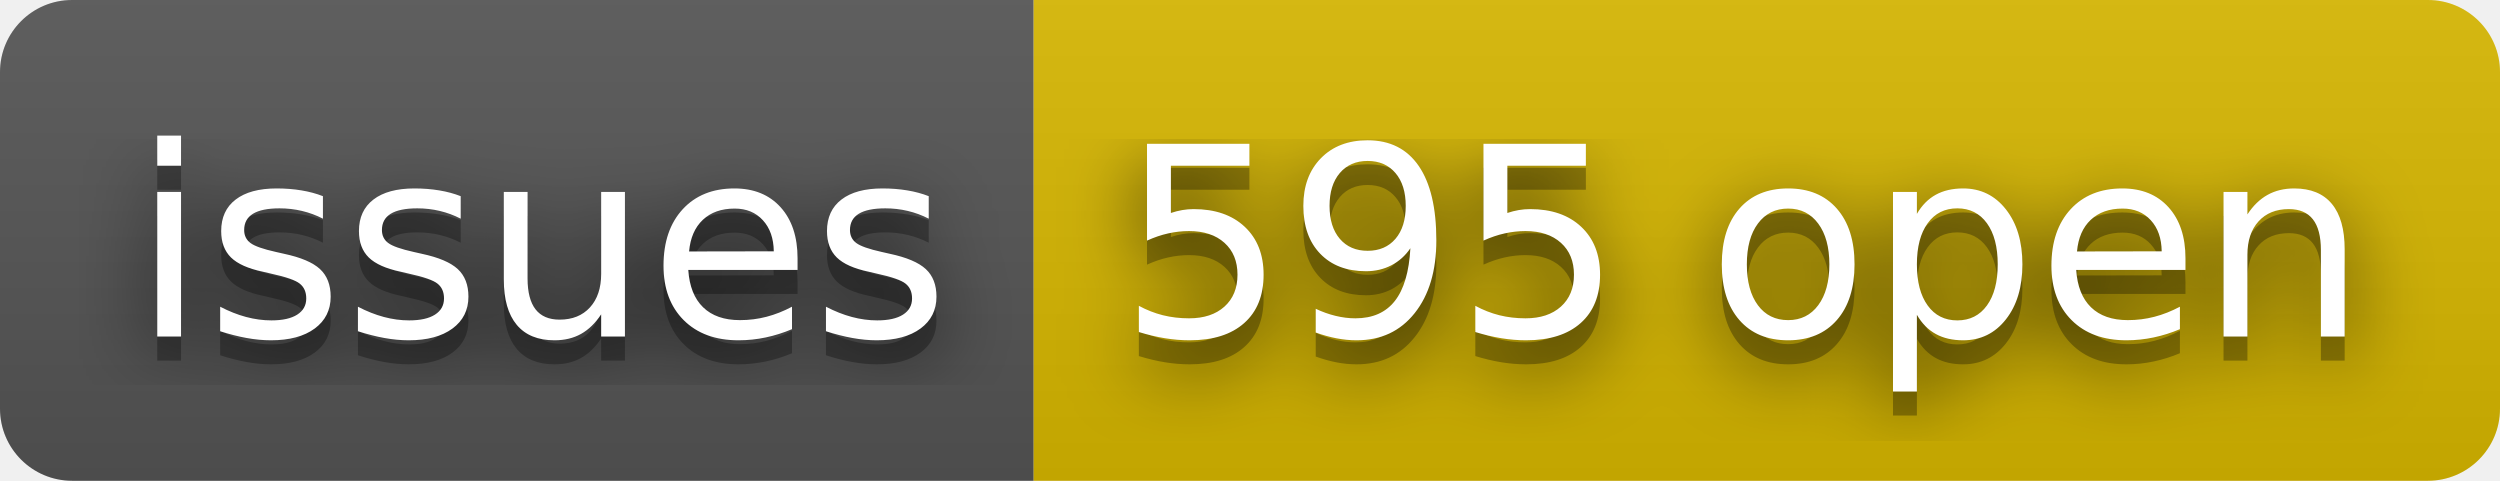
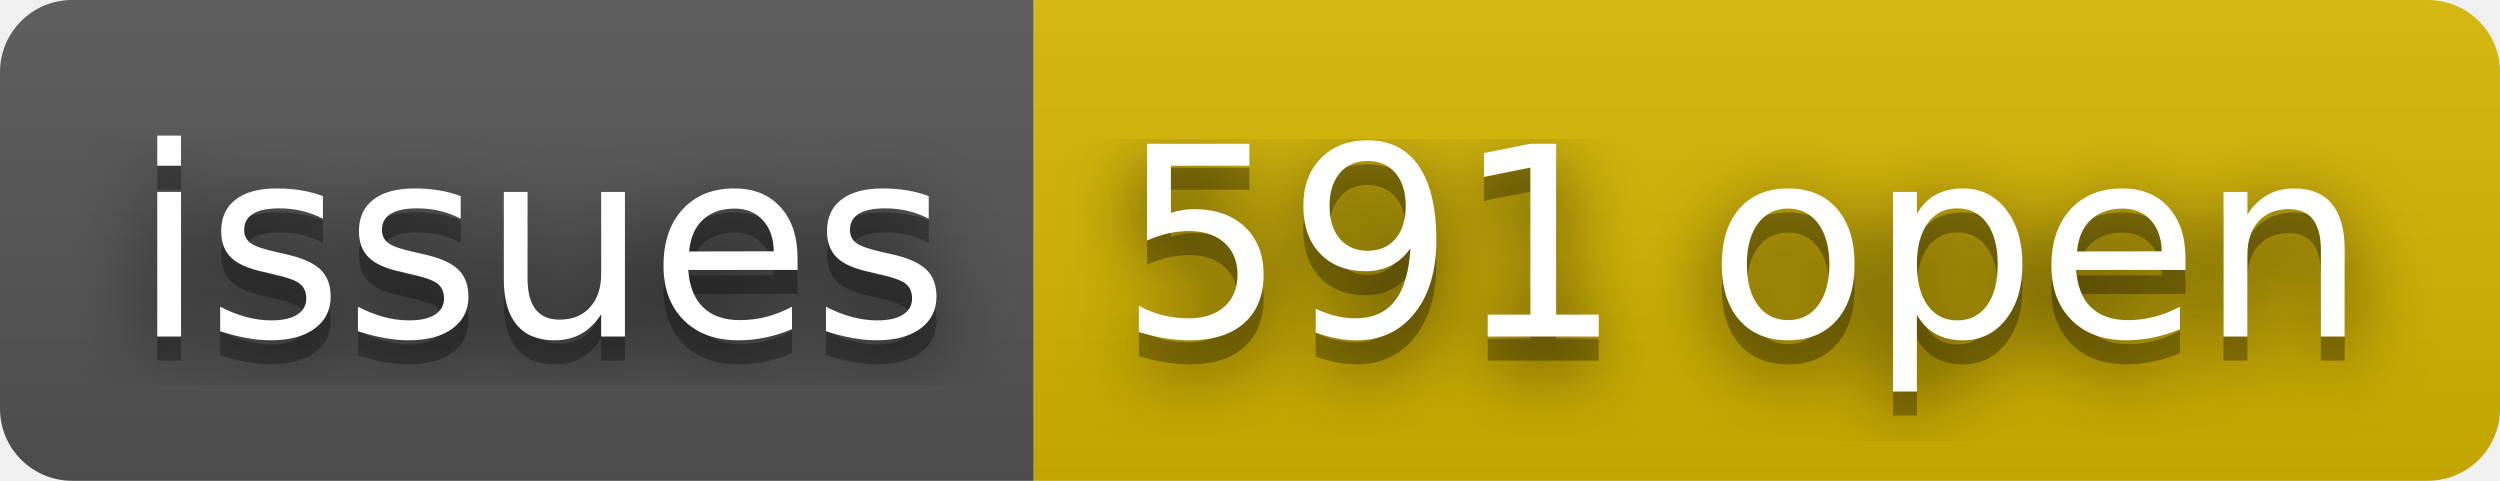
- <svg xmlns="http://www.w3.org/2000/svg" width="104" height="20" role="img" aria-label="issues: 595 open">
+ <svg xmlns="http://www.w3.org/2000/svg" width="104" height="20" role="img" aria-label="issues: 591 open">
  <filter id="blur">
    <feGaussianBlur stdDeviation="16" />
  </filter>
  <linearGradient id="s" x2="0" y2="100%">
    <stop offset="0" stop-color="#bbb" stop-opacity=".1" />
    <stop offset="1" stop-opacity=".1" />
  </linearGradient>
  <clipPath id="r">
    <rect width="104" height="20" rx="3" />
  </clipPath>
  <g clip-path="url(#r)">
    <rect width="43" height="20" fill="#555" />
    <rect x="43" width="61" height="20" fill="#d8b800" />
    <rect width="104" height="20" fill="url(#s)" />
  </g>
  <g fill="#fff" text-anchor="middle" font-family="Verdana,Geneva,DejaVu Sans,sans-serif" text-rendering="geometricPrecision" font-size="110">
    <g transform="scale(.1)">
      <g aria-hidden="true" fill="#010101">
        <text x="225" y="150" fill-opacity=".8" filter="url(#blur)" textLength="330">issues</text>
        <text x="225" y="150" fill-opacity=".3" textLength="330">issues</text>
      </g>
      <text x="225" y="140" textLength="330">issues</text>
    </g>
    <g transform="scale(.1)">
      <g aria-hidden="true" fill="#010101">
-         <text x="725" y="150" fill-opacity=".8" filter="url(#blur)" textLength="510">595 open</text>
-         <text x="725" y="150" fill-opacity=".3" textLength="510">595 open</text>
+         <text x="725" y="150" fill-opacity=".8" filter="url(#blur)" textLength="510">591 open</text>
+         <text x="725" y="150" fill-opacity=".3" textLength="510">591 open</text>
      </g>
-       <text x="725" y="140" textLength="510">595 open</text>
+       <text x="725" y="140" textLength="510">591 open</text>
    </g>
  </g>
</svg>
